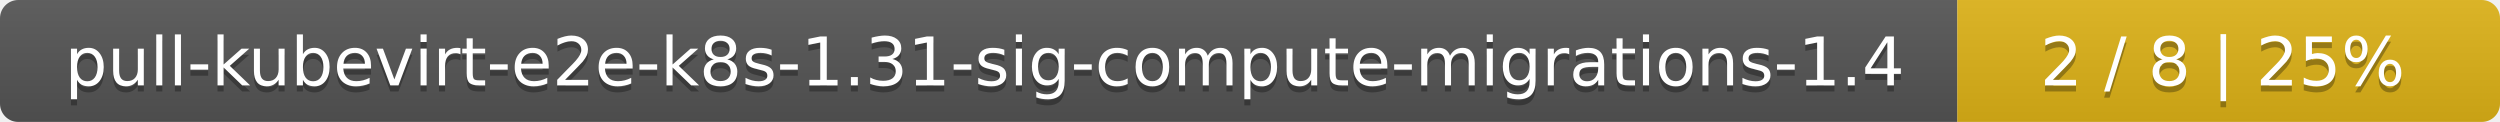
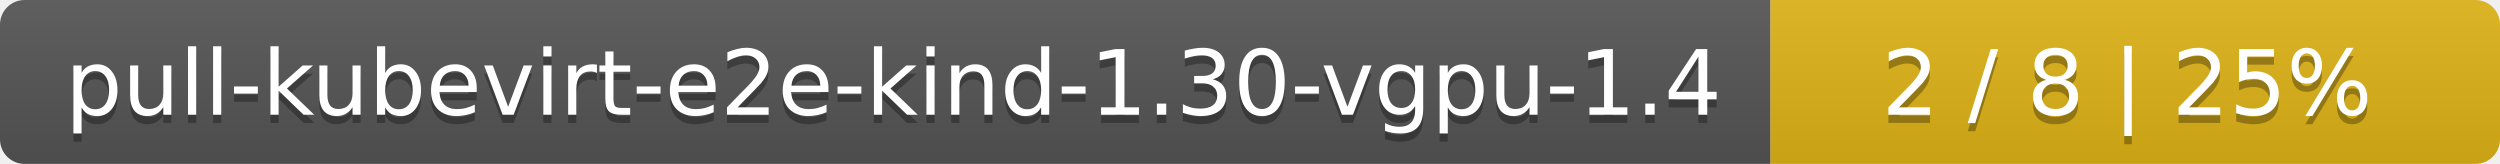
- <svg xmlns="http://www.w3.org/2000/svg" width="410" height="20">
+ <svg xmlns="http://www.w3.org/2000/svg" width="305" height="20">
  <linearGradient id="smooth" x2="0" y2="100%">
    <stop offset="0" stop-color="#bbb" stop-opacity=".1" />
    <stop offset="1" stop-opacity=".1" />
  </linearGradient>
  <mask id="round">
-     <rect width="410" height="20" rx="3" fill="#fff" />
+     <rect width="305" height="20" rx="3" fill="#fff" />
  </mask>
  <g mask="url(#round)">
-     <rect width="321" height="20" fill="#555" />
-     <rect x="321" width="89" height="20" fill="#dfb317" />
-     <rect width="410" height="20" fill="url(#smooth)" />
+     <rect width="216" height="20" fill="#555" />
+     <rect x="216" width="89" height="20" fill="#dfb317" />
+     <rect width="305" height="20" fill="url(#smooth)" />
  </g>
  <g fill="#fff" text-anchor="middle" font-family="DejaVu Sans,Verdana,Geneva,sans-serif" font-size="11">
-     <text x="161.5" y="15" fill="#010101" fill-opacity=".3">pull-kubevirt-e2e-k8s-1.31-sig-compute-migrations-1.4</text>
-     <text x="161.5" y="14">pull-kubevirt-e2e-k8s-1.31-sig-compute-migrations-1.4</text>
-     <text x="364.5" y="15" fill="#010101" fill-opacity=".3">2 / 8    |    25%</text>
-     <text x="364.5" y="14">2 / 8    |    25%</text>
+     <text x="109" y="15" fill="#010101" fill-opacity=".3">pull-kubevirt-e2e-kind-1.30-vgpu-1.4</text>
+     <text x="109" y="14">pull-kubevirt-e2e-kind-1.30-vgpu-1.4</text>
+     <text x="259.5" y="15" fill="#010101" fill-opacity=".3">2 / 8    |    25%</text>
+     <text x="259.5" y="14">2 / 8    |    25%</text>
  </g>
</svg>
